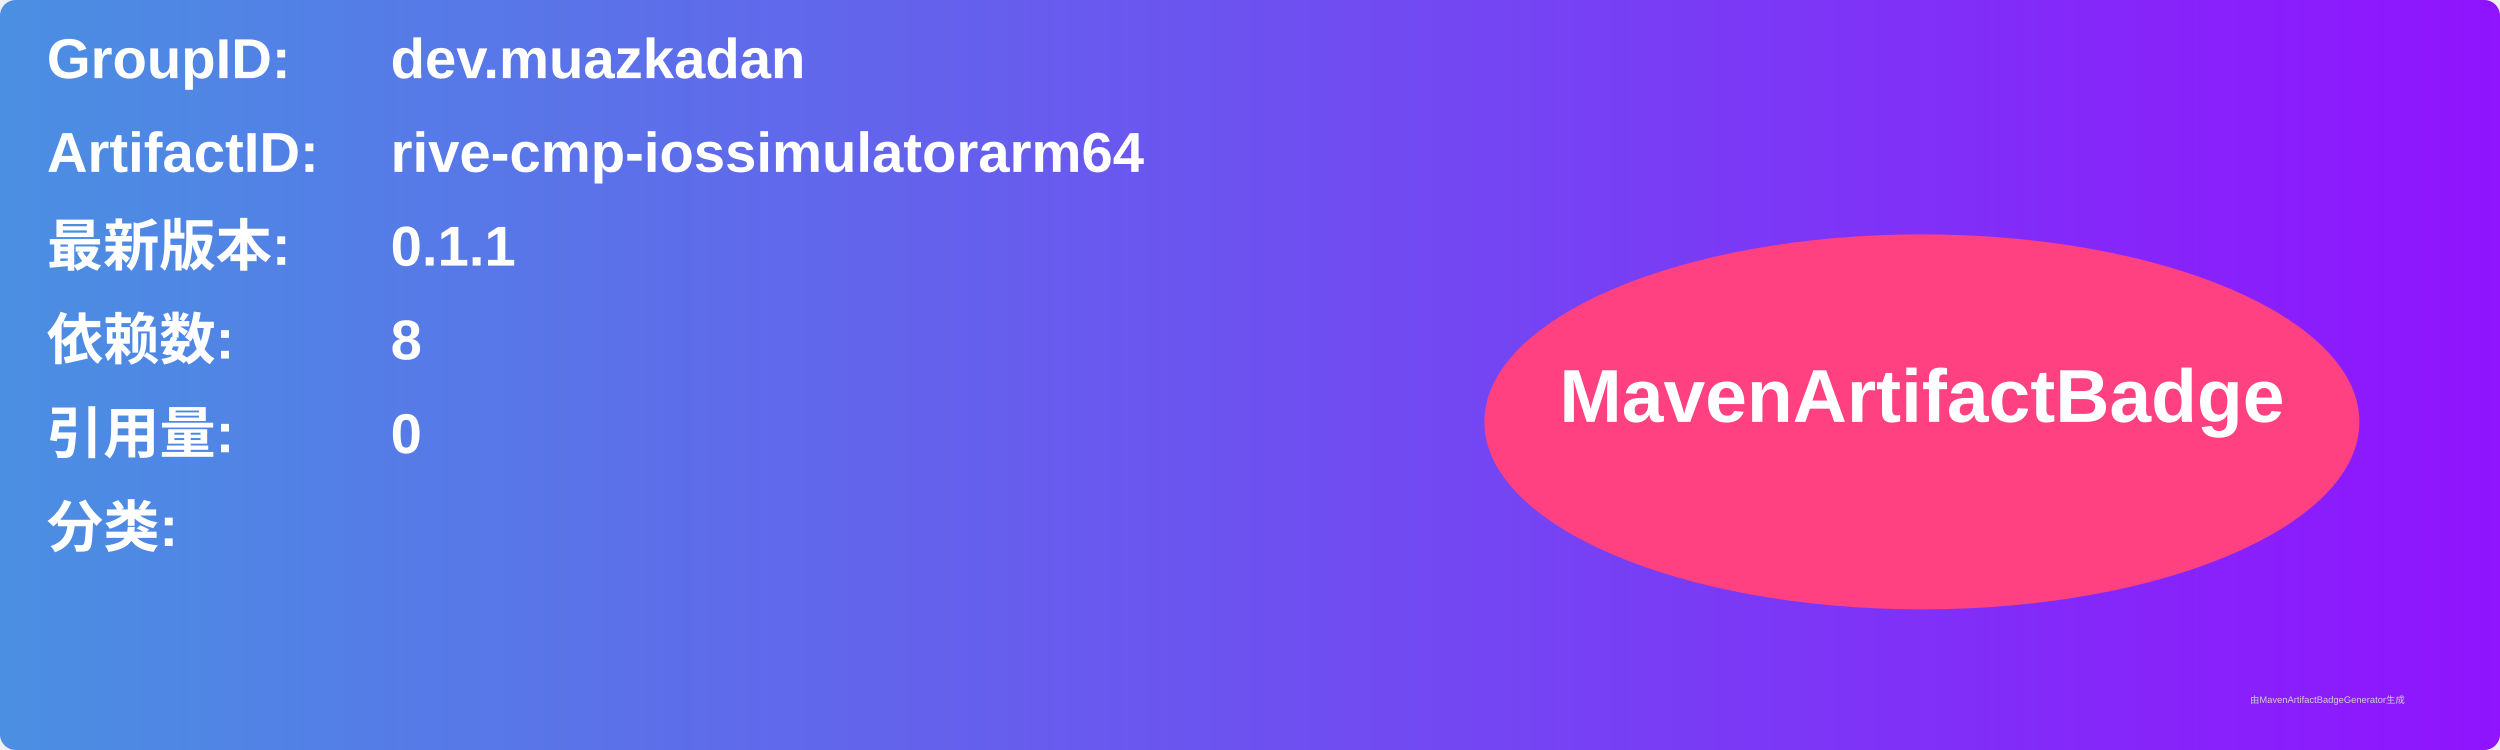
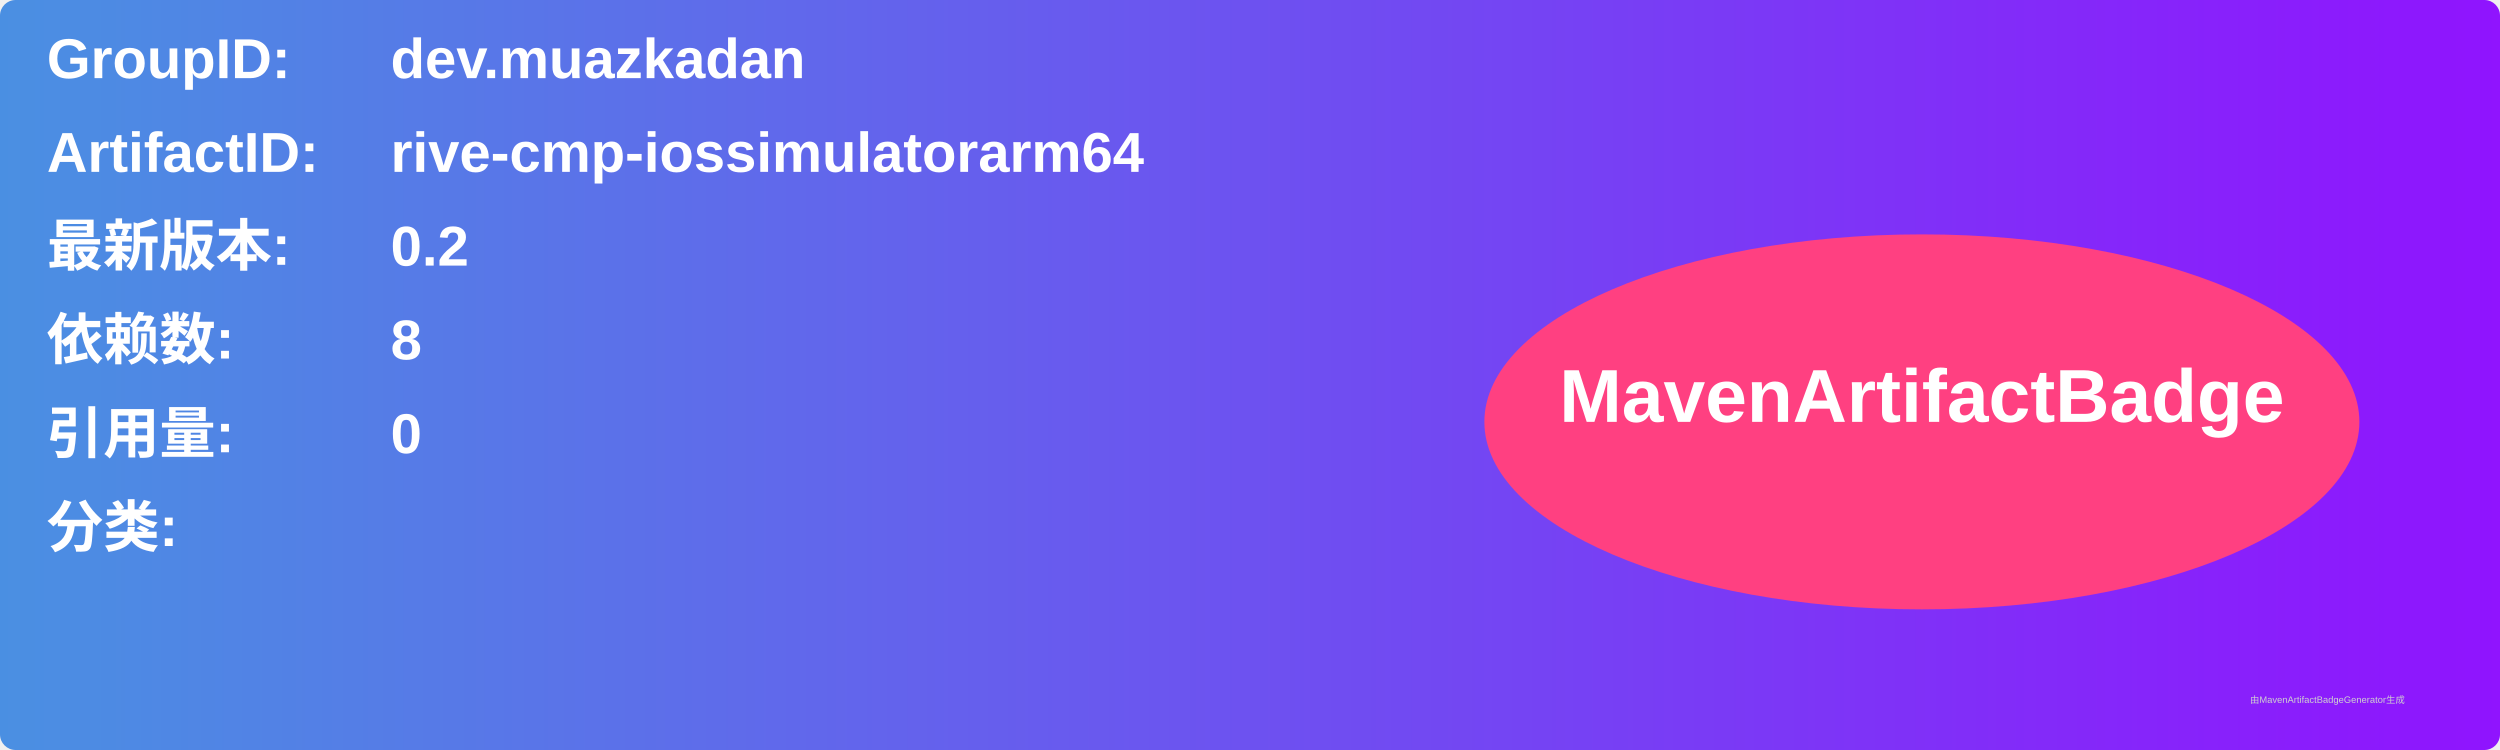
<svg xmlns="http://www.w3.org/2000/svg" width="800" height="240" viewBox="0 0 800 240">
  <linearGradient id="grad" x1="0%" y1="0%" x2="100%" y2="0%">
    <stop offset="0%" stop-color="#4a90e2" />
    <stop offset="100%" stop-color="#9013fe" />
  </linearGradient>
  <rect width="100%" height="100%" rx="5" ry="5" fill="url(#grad)" />
  <g transform="translate(15, 15)">
    <text x="0" y="10" font-family="Arial" font-size="18" fill="white" font-weight="bold" width="260">GroupID:</text>
    <text x="110" y="10" font-family="Arial" font-size="18" fill="white" font-weight="bold" width="460">dev.muazkadan</text>
    <text x="0" y="40" font-family="Arial" font-size="18" fill="white" font-weight="bold" width="260">ArtifactID:</text>
    <text x="110" y="40" font-family="Arial" font-size="18" fill="white" font-weight="bold" width="460">rive-cmp-iossimulatorarm64</text>
    <text x="0" y="70" font-family="Arial" font-size="18" fill="white" font-weight="bold">最新版本:</text>
    <text x="110" y="70" font-family="Arial" font-size="18" fill="white" font-weight="bold">
-       <tspan font-weight="bold">0.1.1</tspan>
+       <tspan font-weight="bold">0.2</tspan>
    </text>
    <text x="0" y="100" font-family="Arial" font-size="18" fill="white" font-weight="bold">依赖数: </text>
    <text x="110" y="100" font-family="Arial" font-size="18" fill="white">
      <tspan font-weight="bold">8</tspan>
    </text>
    <text x="0" y="130" font-family="Arial" font-size="18" fill="white" font-weight="bold">引用量: </text>
    <text x="110" y="130" font-family="Arial" font-size="18" fill="white">
      <tspan font-weight="bold">0</tspan>
    </text>
    <text x="0" y="160" font-family="Arial" font-size="18" fill="white" font-weight="bold">分类:</text>
    <text x="10" y="190" font-family="Arial" font-size="10" fill="white">
      <tspan font-weight="bold" />
    </text>
    <ellipse cx="600" cy="120" rx="140" ry="60" fill="#ff4081" />
    <text x="600" y="120" text-anchor="middle" font-family="Arial" font-size="24" fill="white" font-weight="bold">MavenArtifactBadge</text>
  </g>
  <text x="720" y="225" font-family="Arial" font-size="3" fill="#d0d0d0">由MavenArtifactBadgeGenerator生成</text>
</svg>
